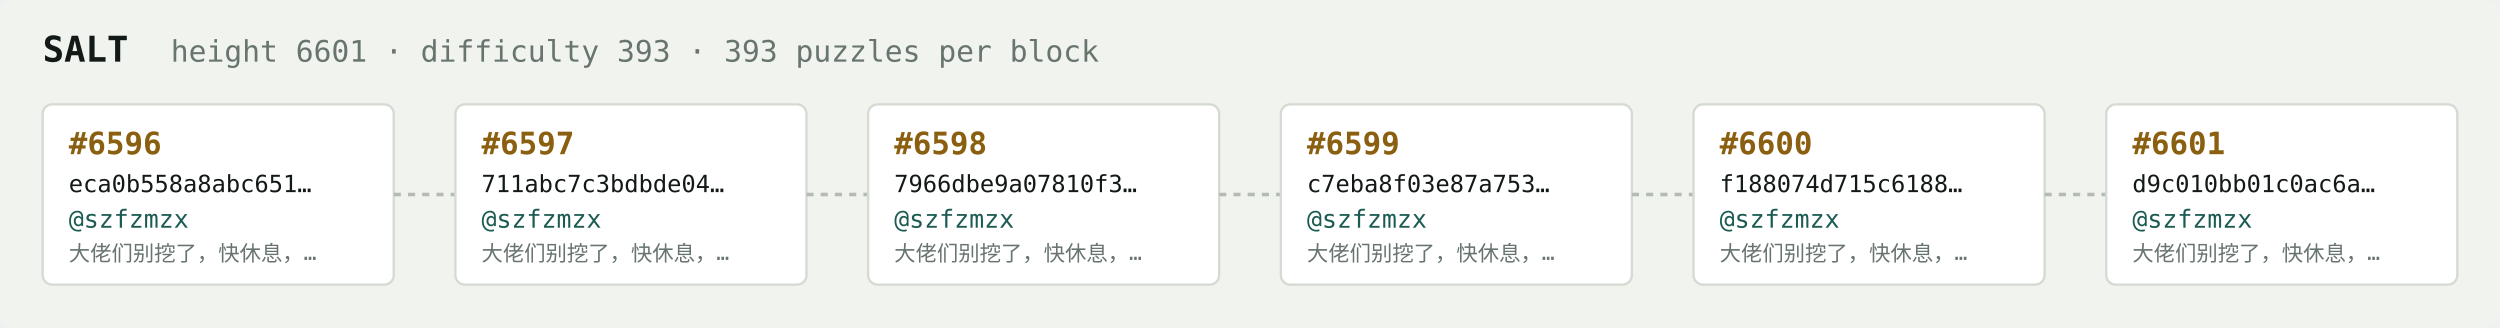
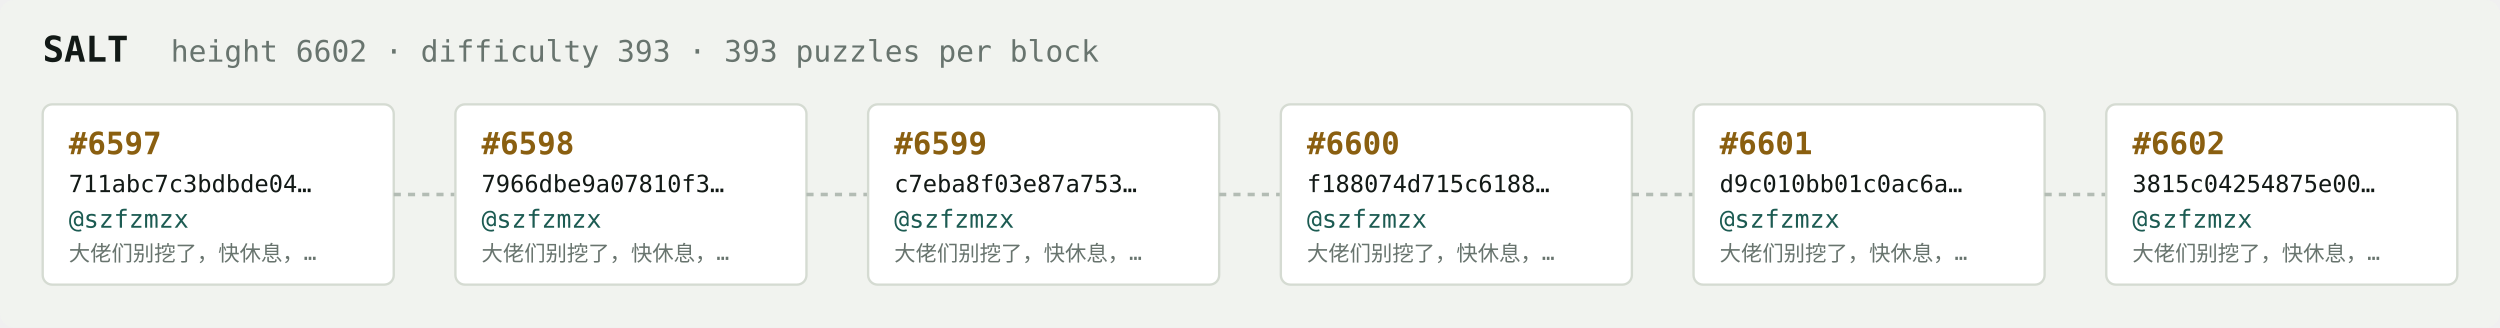
<svg xmlns="http://www.w3.org/2000/svg" width="1054" height="138" viewBox="0 0 1054 138" font-family="ui-monospace,SFMono-Regular,Menlo,monospace">
  <rect fill="#f1f3ef" width="1054" height="138" rx="6" />
  <text x="18" y="26" fill="#121916" font-size="15" font-weight="700">SALT</text>
-   <text x="72" y="26" fill="#68746e" font-size="12.5">height 6601 · difficulty 393 · 393 puzzles per block</text>
+   <text x="72" y="26" fill="#68746e" font-size="12.5">height 6602 · difficulty 393 · 393 puzzles per block</text>
  <rect x="18" y="44" width="148" height="76" rx="4" fill="#ffffff" stroke="#d5dbd2" stroke-width="1" />
-   <text x="29" y="65" fill="#8a5f10" font-size="13" font-weight="700">#6596</text>
-   <text x="29" y="81" fill="#121916" font-size="10">eca0b558a8abc651…</text>
+   <text x="29" y="65" fill="#8a5f10" font-size="13" font-weight="700">#6597</text>
+   <text x="29" y="81" fill="#121916" font-size="10">711abc7c3bdbde04…</text>
  <text x="29" y="96" fill="#1c5b52" font-size="10.5">@szfzmzx</text>
  <text x="29" y="110" fill="#68746e" font-size="9">大佬们别挖了，快休息，…</text>
  <line x1="166" y1="82.0" x2="192" y2="82.0" stroke="#b3bcb4" stroke-width="1.5" stroke-dasharray="3 3" />
  <rect x="192" y="44" width="148" height="76" rx="4" fill="#ffffff" stroke="#d5dbd2" stroke-width="1" />
-   <text x="203" y="65" fill="#8a5f10" font-size="13" font-weight="700">#6597</text>
-   <text x="203" y="81" fill="#121916" font-size="10">711abc7c3bdbde04…</text>
+   <text x="203" y="65" fill="#8a5f10" font-size="13" font-weight="700">#6598</text>
+   <text x="203" y="81" fill="#121916" font-size="10">7966dbe9a07810f3…</text>
  <text x="203" y="96" fill="#1c5b52" font-size="10.5">@szfzmzx</text>
  <text x="203" y="110" fill="#68746e" font-size="9">大佬们别挖了，快休息，…</text>
  <line x1="340" y1="82.0" x2="366" y2="82.0" stroke="#b3bcb4" stroke-width="1.5" stroke-dasharray="3 3" />
  <rect x="366" y="44" width="148" height="76" rx="4" fill="#ffffff" stroke="#d5dbd2" stroke-width="1" />
-   <text x="377" y="65" fill="#8a5f10" font-size="13" font-weight="700">#6598</text>
-   <text x="377" y="81" fill="#121916" font-size="10">7966dbe9a07810f3…</text>
+   <text x="377" y="65" fill="#8a5f10" font-size="13" font-weight="700">#6599</text>
+   <text x="377" y="81" fill="#121916" font-size="10">c7eba8f03e87a753…</text>
  <text x="377" y="96" fill="#1c5b52" font-size="10.5">@szfzmzx</text>
  <text x="377" y="110" fill="#68746e" font-size="9">大佬们别挖了，快休息，…</text>
  <line x1="514" y1="82.0" x2="540" y2="82.0" stroke="#b3bcb4" stroke-width="1.5" stroke-dasharray="3 3" />
  <rect x="540" y="44" width="148" height="76" rx="4" fill="#ffffff" stroke="#d5dbd2" stroke-width="1" />
-   <text x="551" y="65" fill="#8a5f10" font-size="13" font-weight="700">#6599</text>
-   <text x="551" y="81" fill="#121916" font-size="10">c7eba8f03e87a753…</text>
+   <text x="551" y="65" fill="#8a5f10" font-size="13" font-weight="700">#6600</text>
+   <text x="551" y="81" fill="#121916" font-size="10">f188074d715c6188…</text>
  <text x="551" y="96" fill="#1c5b52" font-size="10.5">@szfzmzx</text>
  <text x="551" y="110" fill="#68746e" font-size="9">大佬们别挖了，快休息，…</text>
  <line x1="688" y1="82.0" x2="714" y2="82.0" stroke="#b3bcb4" stroke-width="1.5" stroke-dasharray="3 3" />
  <rect x="714" y="44" width="148" height="76" rx="4" fill="#ffffff" stroke="#d5dbd2" stroke-width="1" />
-   <text x="725" y="65" fill="#8a5f10" font-size="13" font-weight="700">#6600</text>
-   <text x="725" y="81" fill="#121916" font-size="10">f188074d715c6188…</text>
+   <text x="725" y="65" fill="#8a5f10" font-size="13" font-weight="700">#6601</text>
+   <text x="725" y="81" fill="#121916" font-size="10">d9c010bb01c0ac6a…</text>
  <text x="725" y="96" fill="#1c5b52" font-size="10.5">@szfzmzx</text>
  <text x="725" y="110" fill="#68746e" font-size="9">大佬们别挖了，快休息，…</text>
  <line x1="862" y1="82.0" x2="888" y2="82.0" stroke="#b3bcb4" stroke-width="1.5" stroke-dasharray="3 3" />
  <rect x="888" y="44" width="148" height="76" rx="4" fill="#ffffff" stroke="#d5dbd2" stroke-width="1" />
-   <text x="899" y="65" fill="#8a5f10" font-size="13" font-weight="700">#6601</text>
-   <text x="899" y="81" fill="#121916" font-size="10">d9c010bb01c0ac6a…</text>
+   <text x="899" y="65" fill="#8a5f10" font-size="13" font-weight="700">#6602</text>
+   <text x="899" y="81" fill="#121916" font-size="10">3815c04254875e00…</text>
  <text x="899" y="96" fill="#1c5b52" font-size="10.5">@szfzmzx</text>
  <text x="899" y="110" fill="#68746e" font-size="9">大佬们别挖了，快休息，…</text>
</svg>
